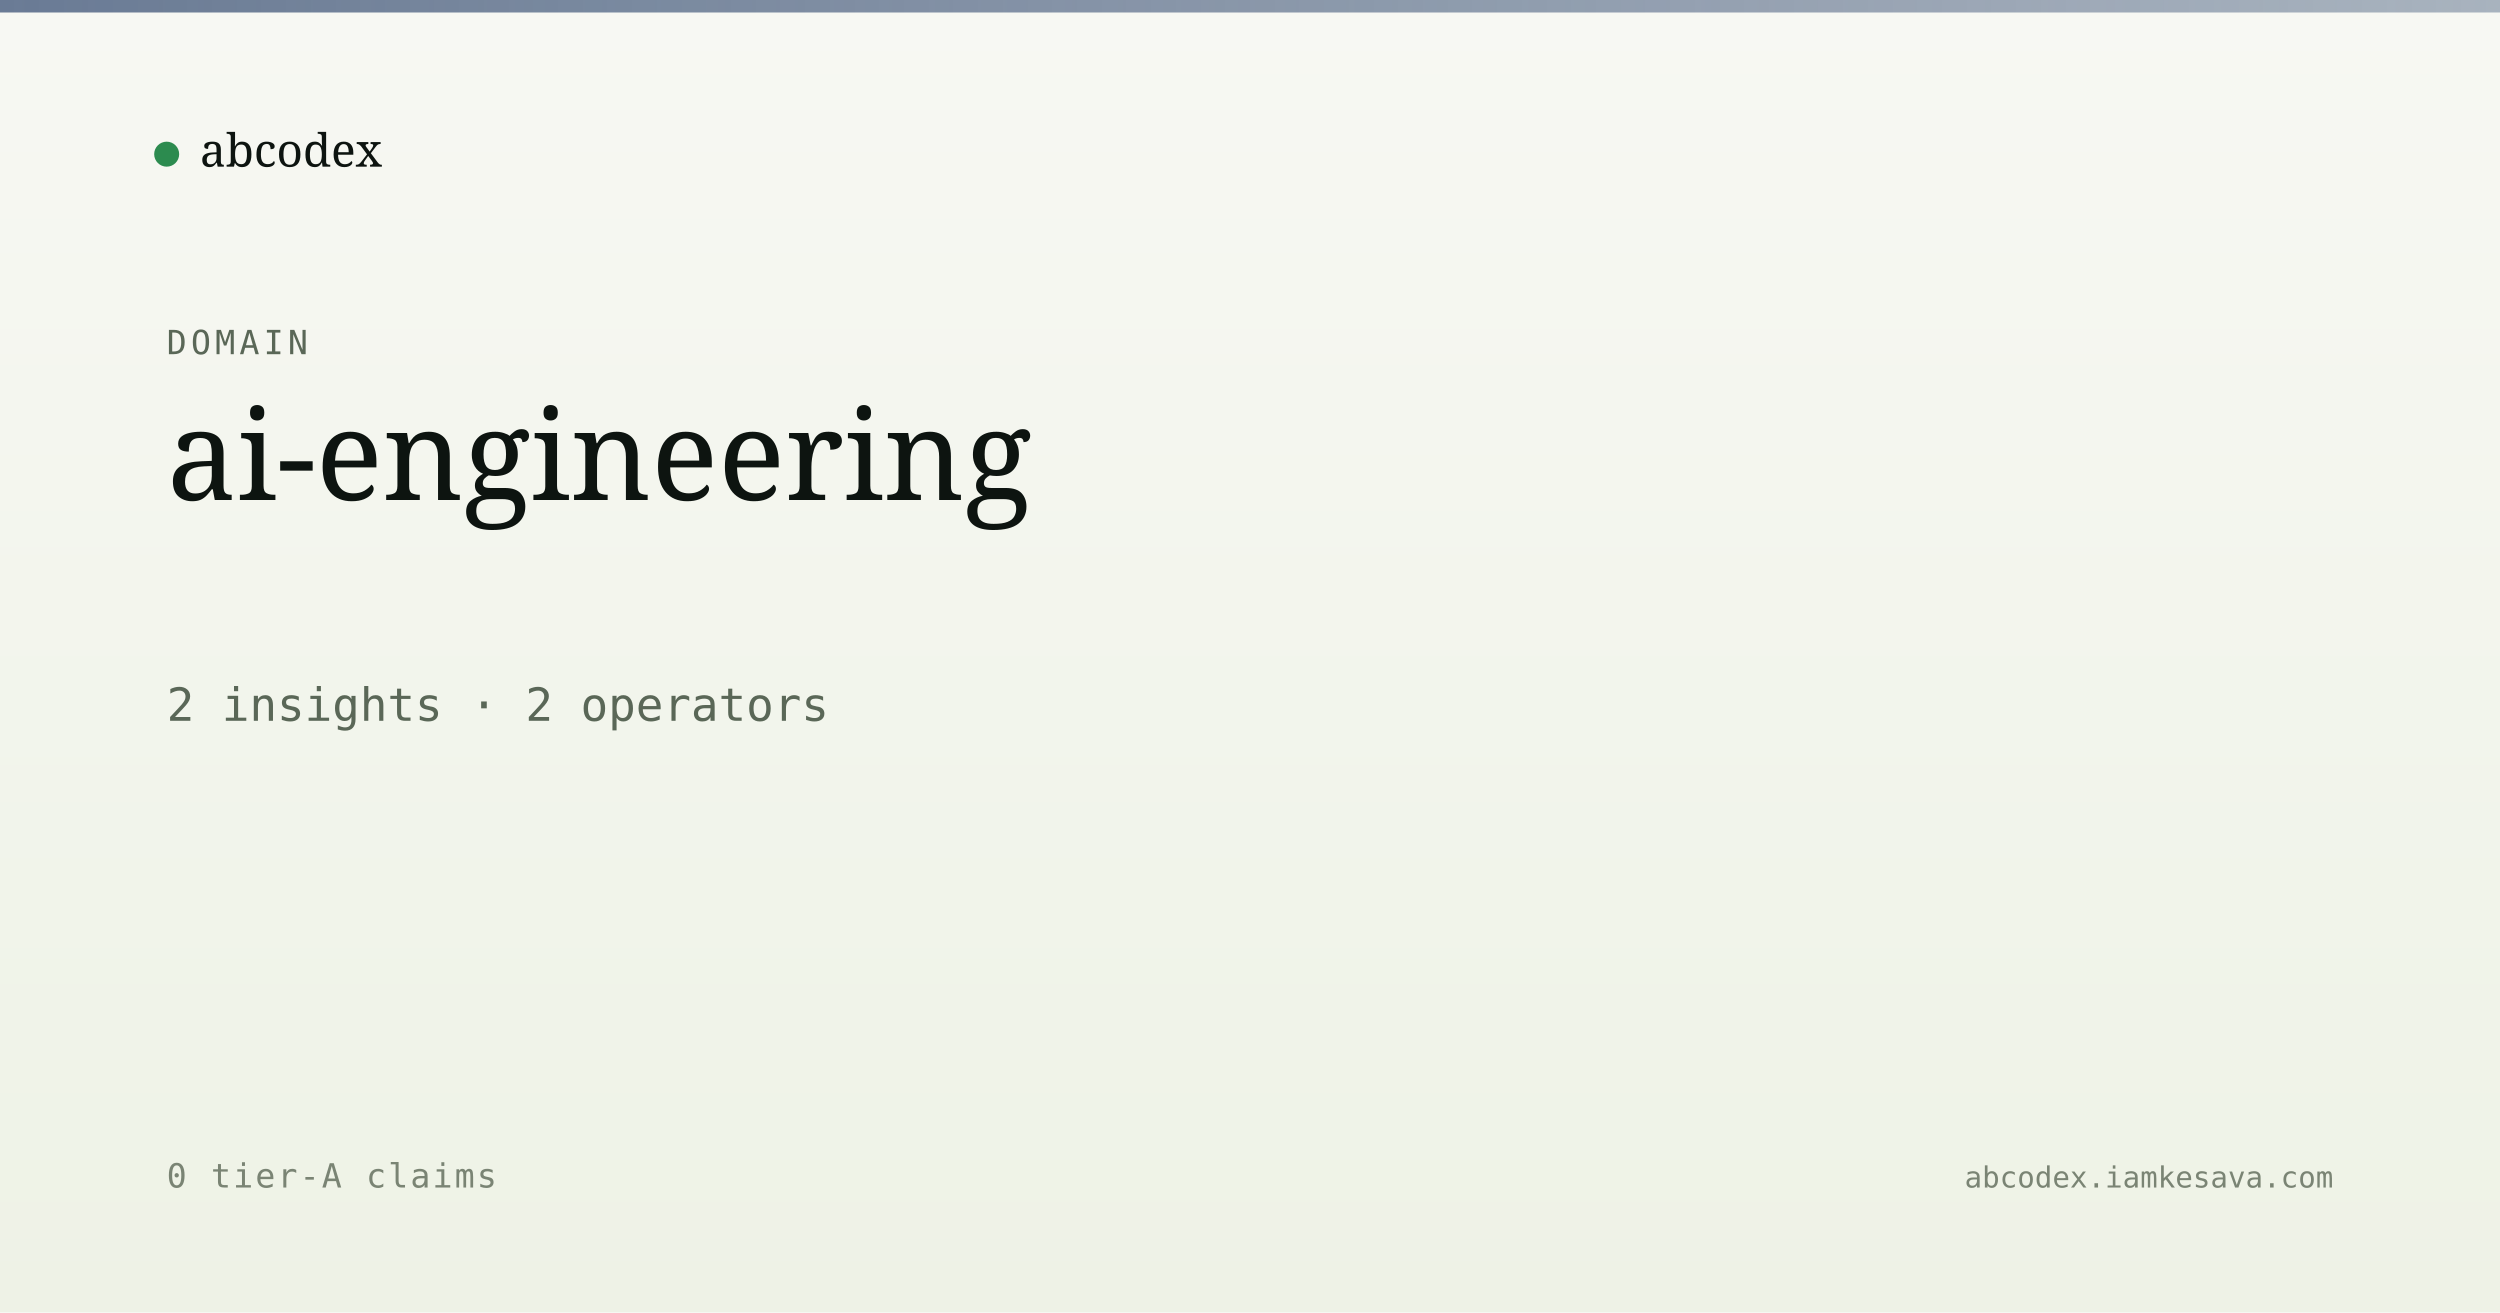
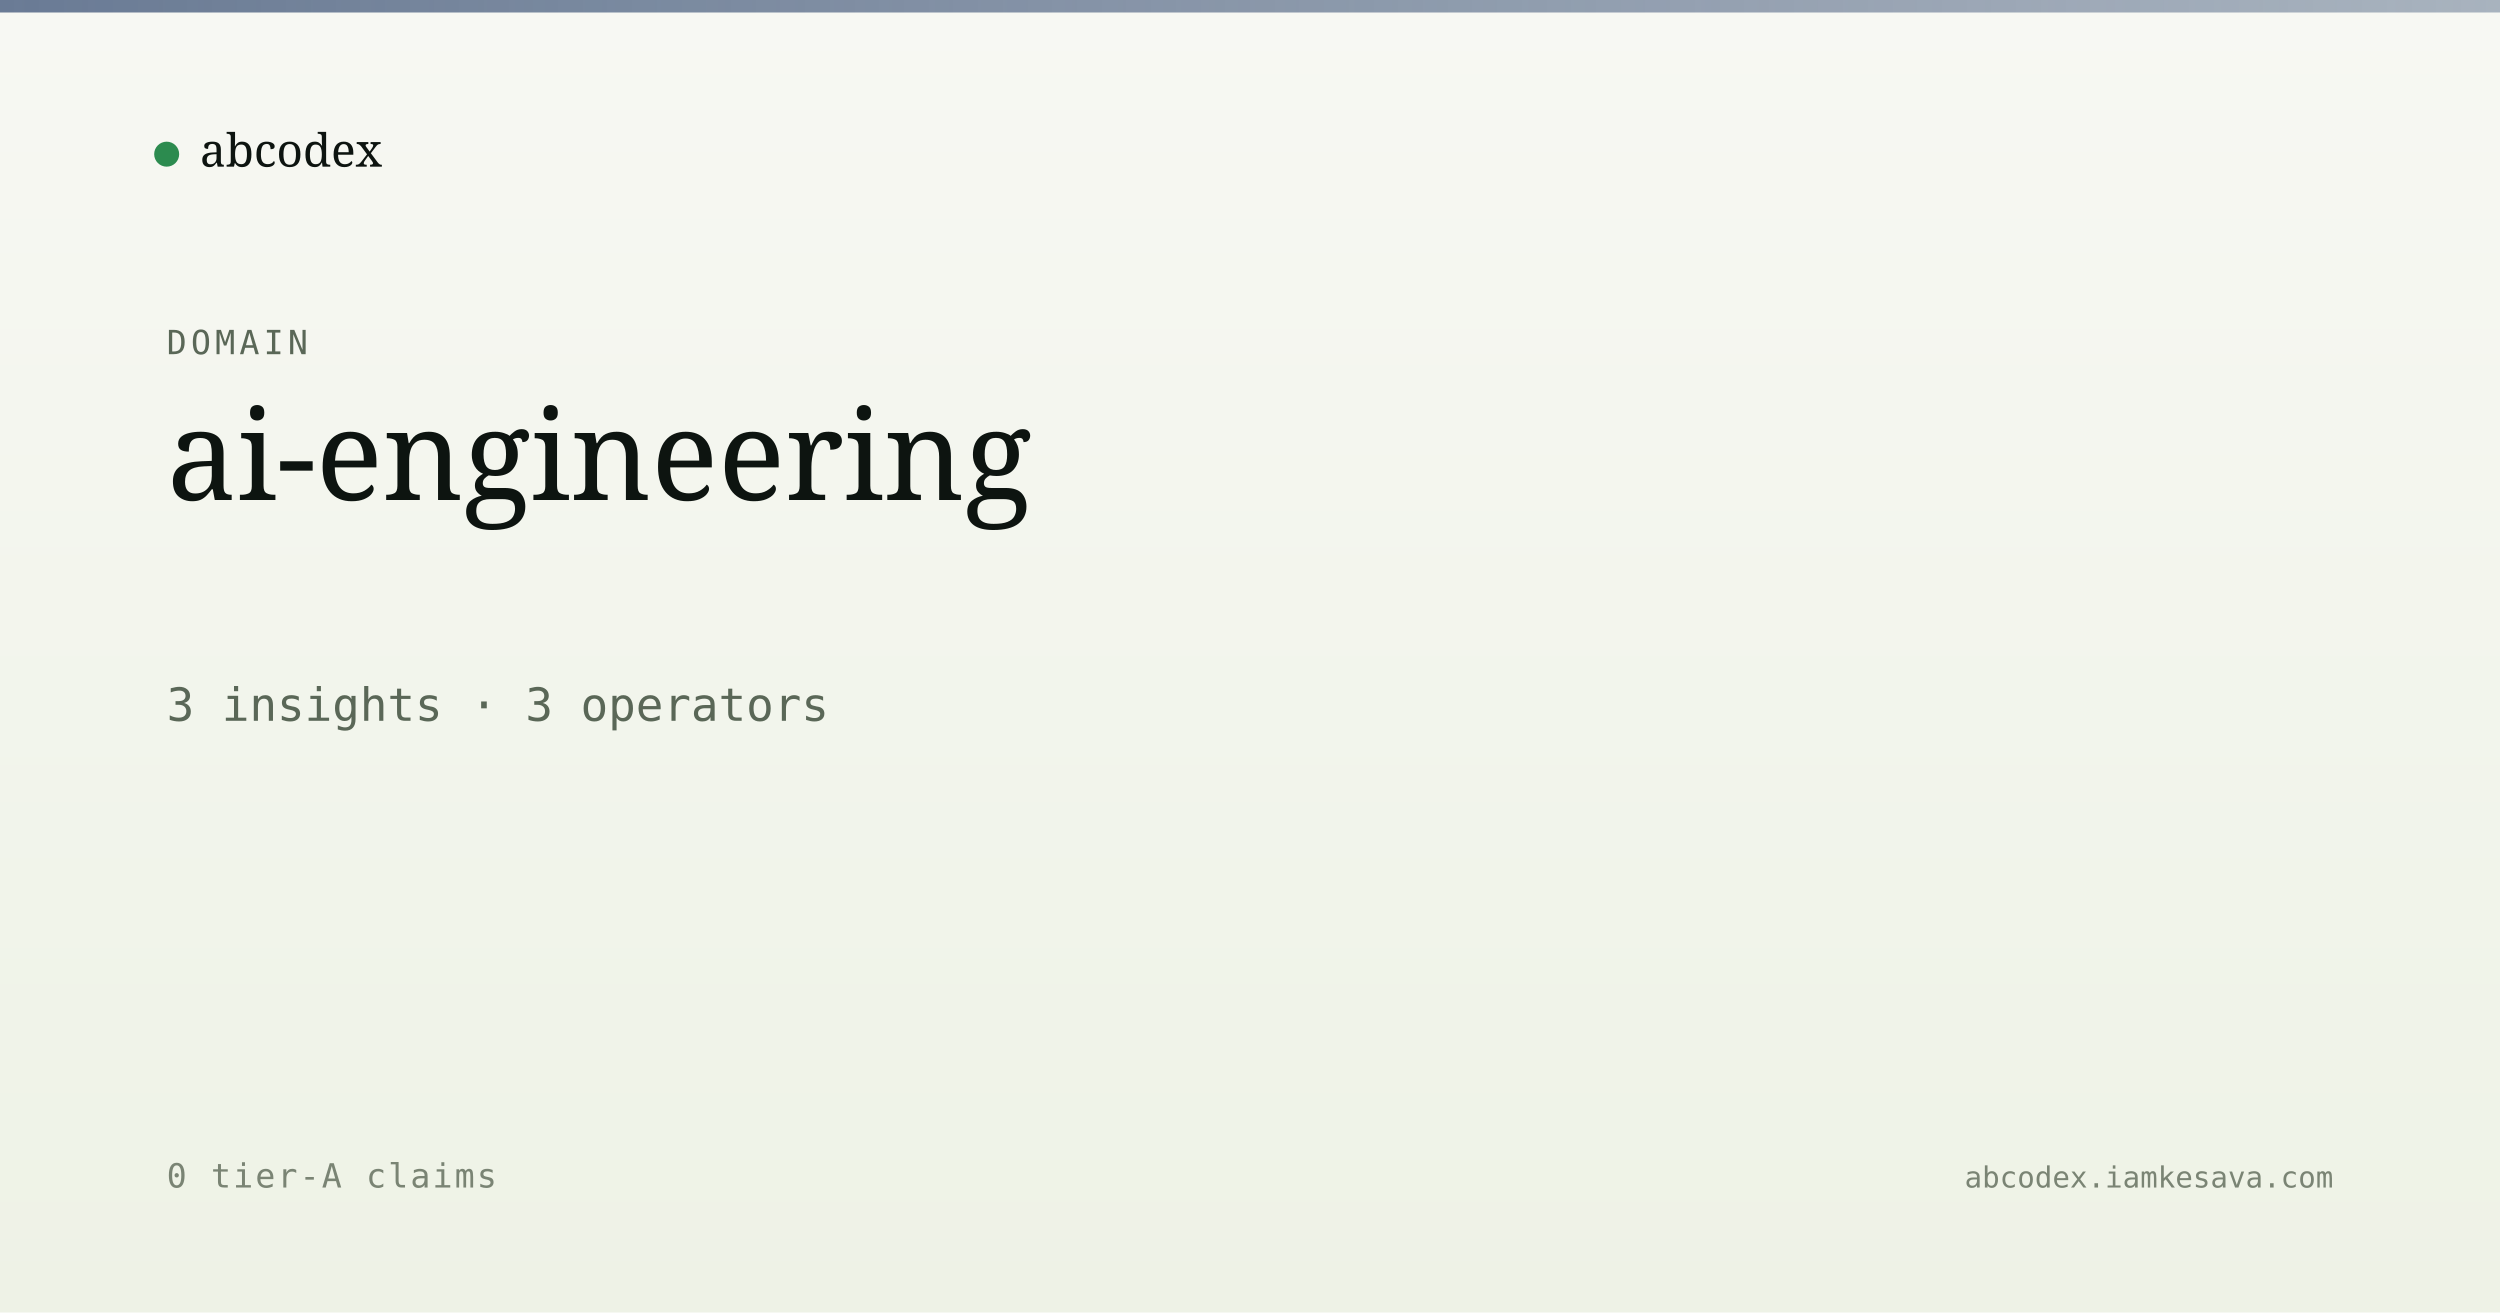
<svg xmlns="http://www.w3.org/2000/svg" viewBox="0 0 1200 630" width="1200" height="630">
  <defs>
    <linearGradient id="bg" x1="0" y1="0" x2="0" y2="1">
      <stop offset="0" stop-color="#f7f8f3" />
      <stop offset="1" stop-color="#eef2e6" />
    </linearGradient>
    <linearGradient id="band" x1="0" y1="0" x2="1" y2="0">
      <stop offset="0" stop-color="#5a6d8a" stop-opacity="0.9" />
      <stop offset="1" stop-color="#5a6d8a" stop-opacity="0.5" />
    </linearGradient>
  </defs>
  <rect width="1200" height="630" fill="url(#bg)" />
  <rect x="0" y="0" width="1200" height="6" fill="url(#band)" />
  <g transform="translate(80, 60)">
    <circle cx="0" cy="14" r="6" fill="#2c8b4f" />
    <text x="16" y="20" font-family="Newsreader, serif" font-size="22" fill="#0d1410">abcodex</text>
  </g>
  <text x="80" y="170" font-family="JetBrains Mono, monospace" font-size="16" fill="#5a6757" letter-spacing="2">DOMAIN</text>
  <text x="80" y="240" font-family="Newsreader, serif" font-size="60" font-weight="500" fill="#0d1410">ai-engineering</text>
-   <text x="80" y="346" font-family="JetBrains Mono, monospace" font-size="22" fill="#5a6757">2 insights · 2 operators</text>
+   <text x="80" y="346" font-family="JetBrains Mono, monospace" font-size="22" fill="#5a6757">3 insights · 3 operators</text>
  <text x="80" y="570" font-family="JetBrains Mono, monospace" font-size="16" fill="#7a8474" letter-spacing="1">0 tier-A claims</text>
  <text x="1120" y="570" text-anchor="end" font-family="JetBrains Mono, monospace" font-size="14" fill="#7a8474">abcodex.iamkesava.com</text>
</svg>
